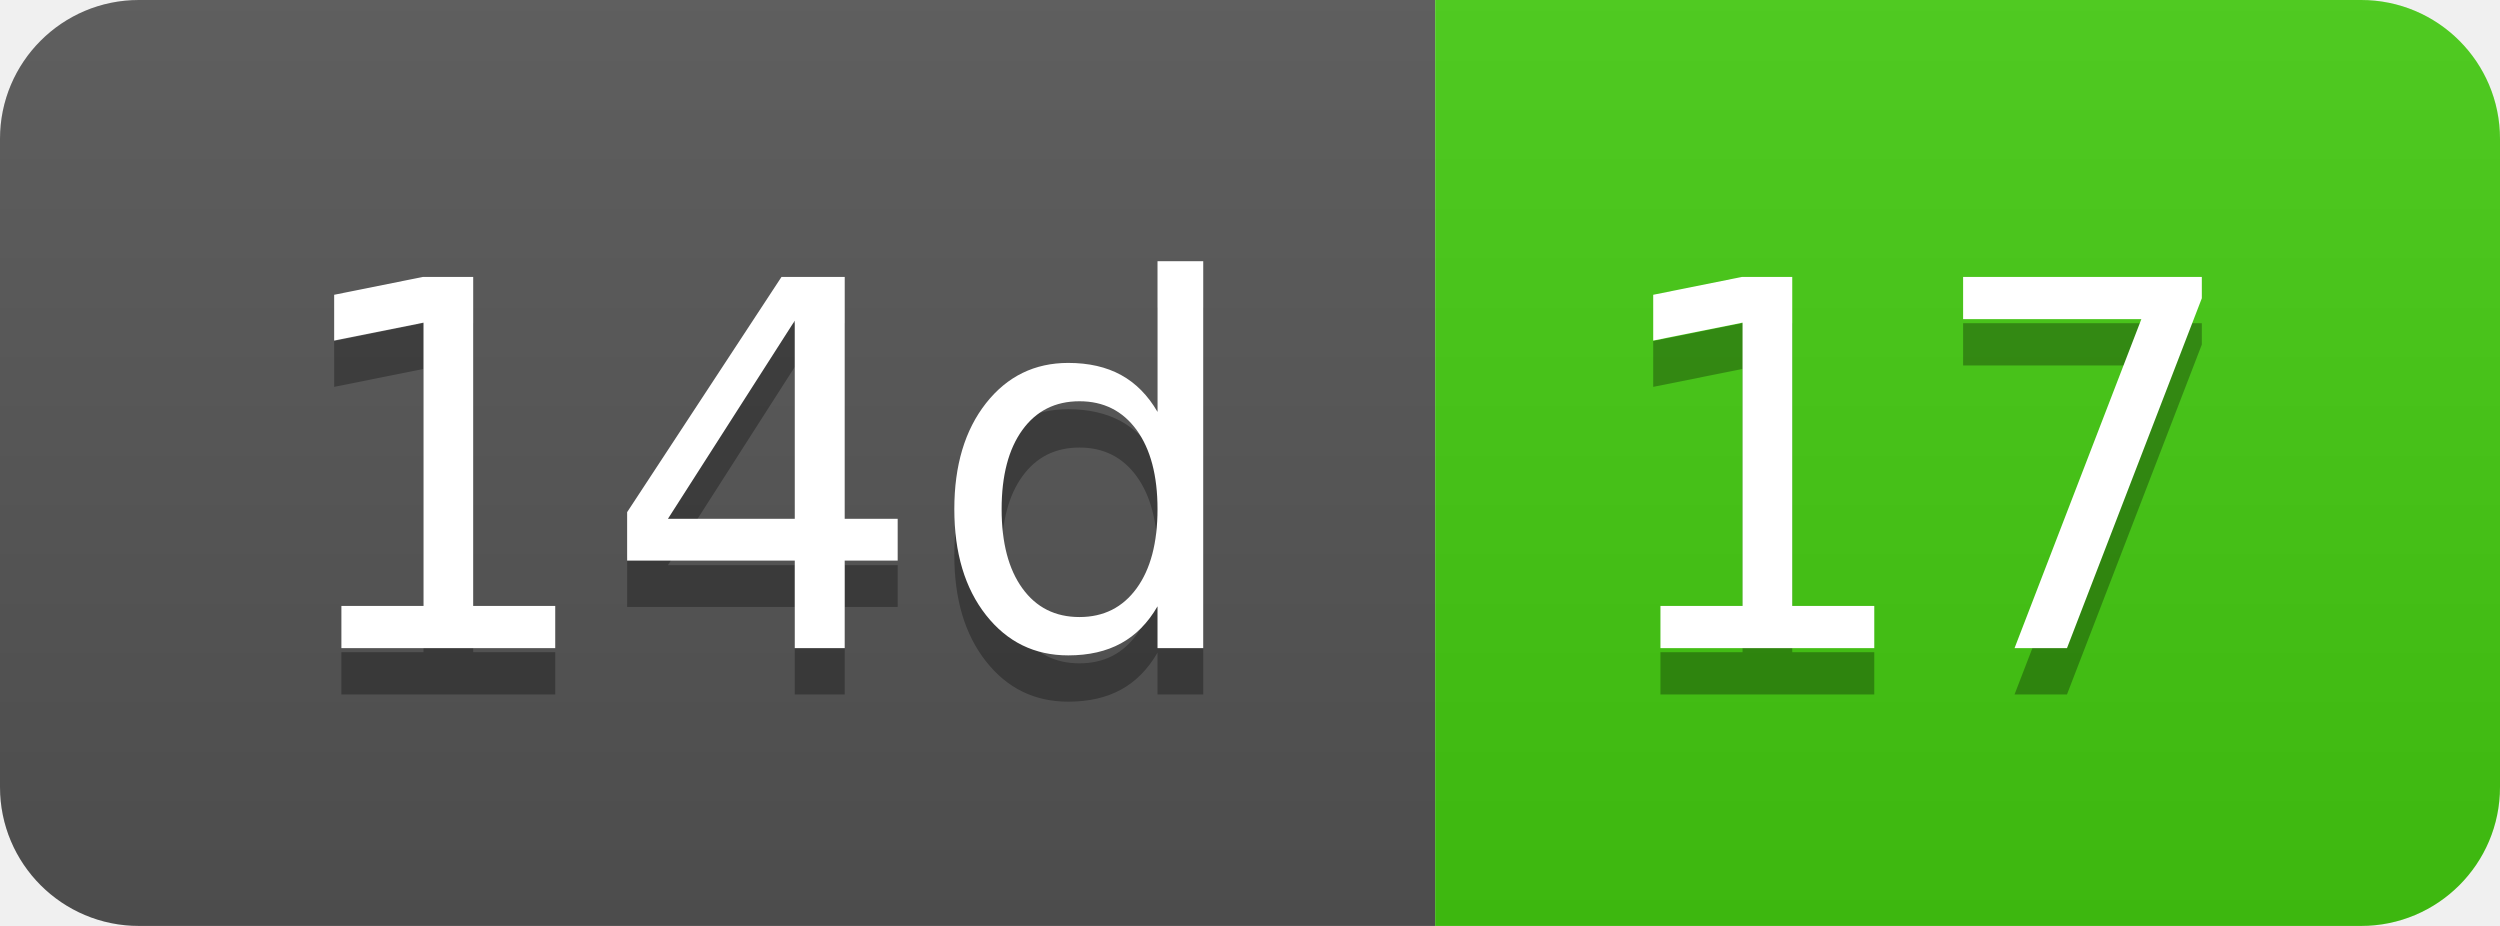
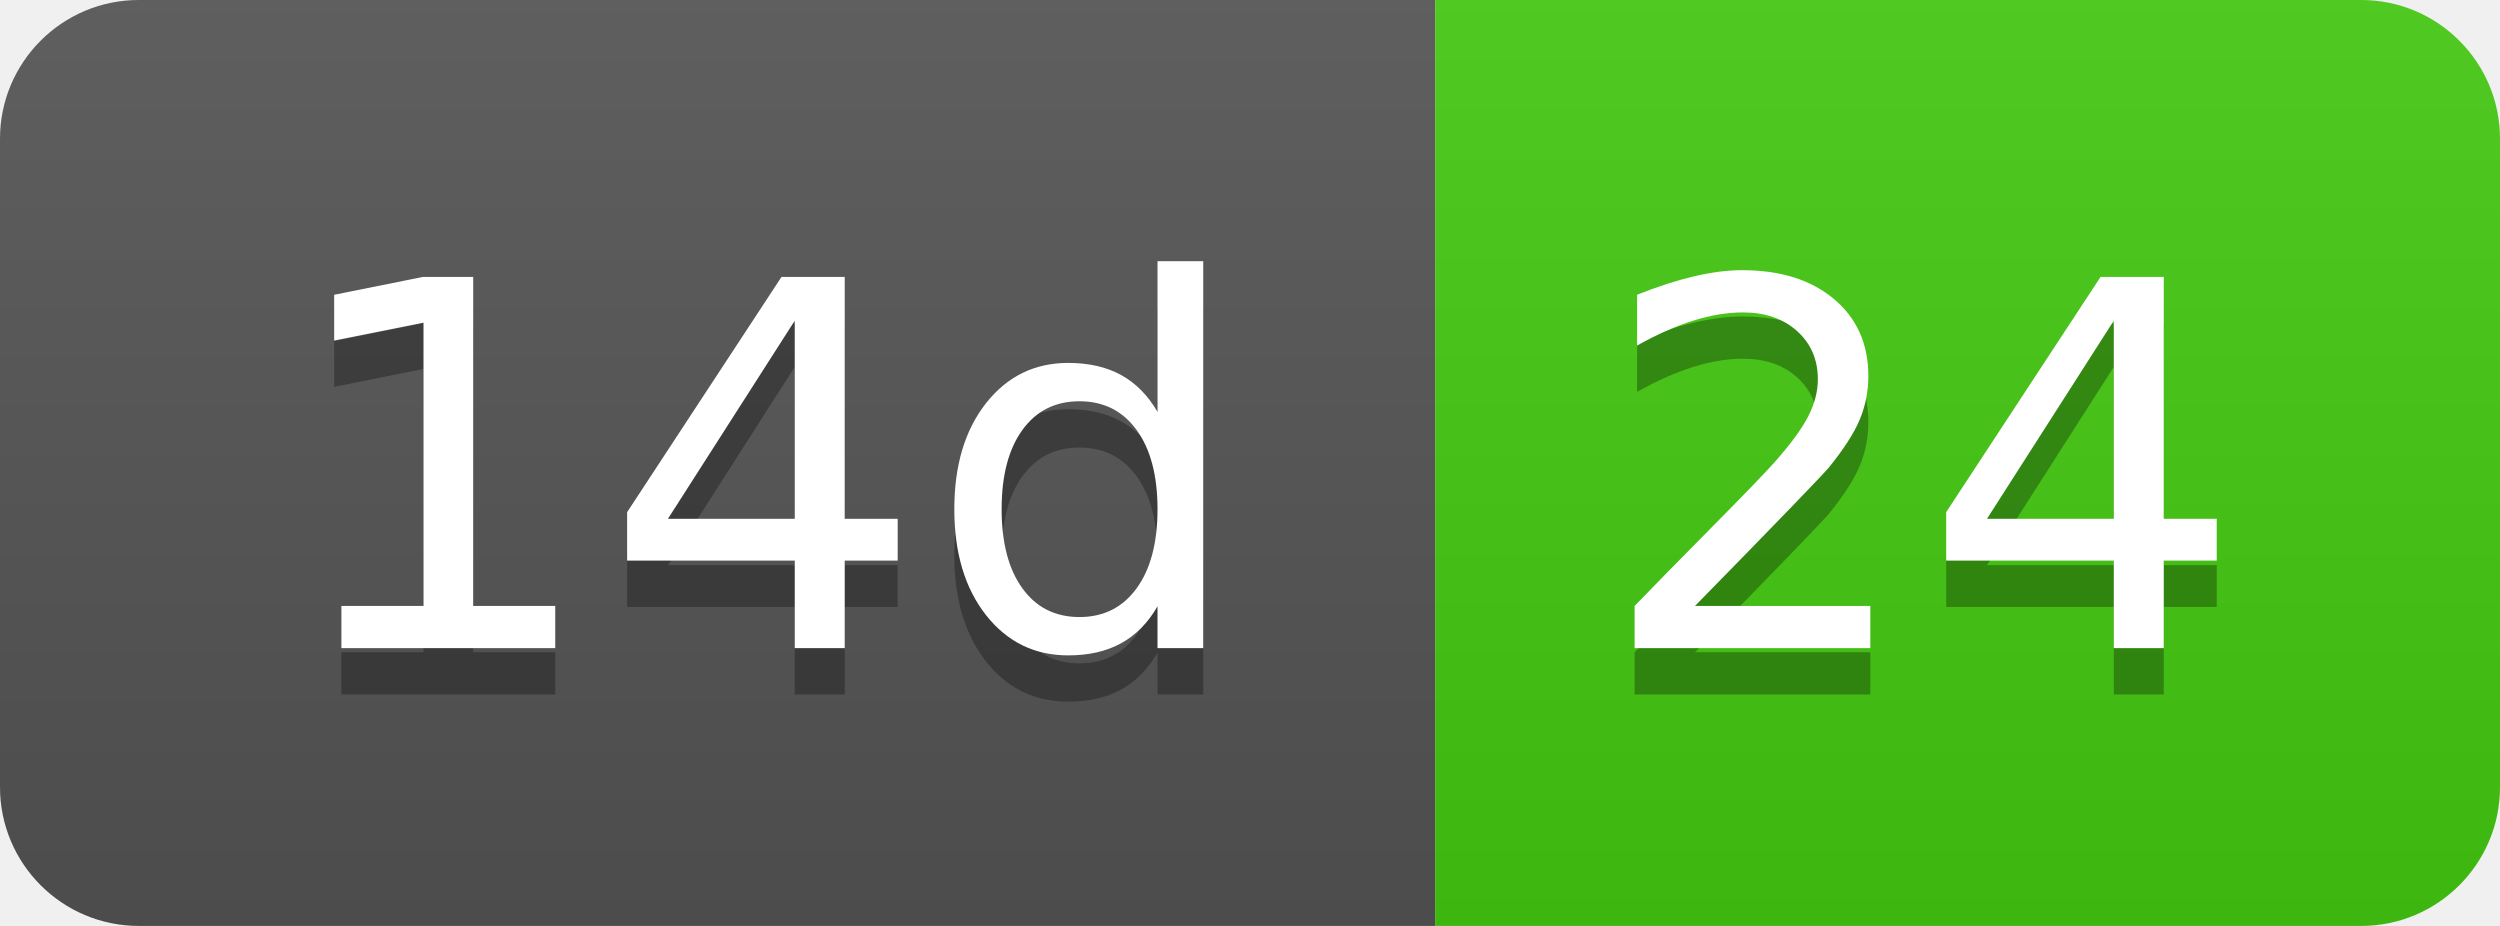
- <svg xmlns="http://www.w3.org/2000/svg" width="54" height="20" role="img" aria-label="14d: 17">
+ <svg xmlns="http://www.w3.org/2000/svg" width="54" height="20" role="img" aria-label="14d: 24">
  <linearGradient id="s" x2="0" y2="100%">
    <stop offset="0" stop-color="#bbb" stop-opacity=".1" />
    <stop offset="1" stop-opacity=".1" />
  </linearGradient>
  <clipPath id="r">
    <rect width="54" height="20" rx="3" fill="#fff" />
  </clipPath>
  <g clip-path="url(#r)">
    <rect width="31" height="20" fill="#555" />
    <rect x="31" width="23" height="20" fill="#4c1" />
    <rect width="54" height="20" fill="url(#s)" />
  </g>
  <g fill="#fff" text-anchor="middle" font-family="Verdana,Geneva,DejaVu Sans,sans-serif" text-rendering="geometricPrecision" font-size="110">
    <text aria-hidden="true" x="165" y="150" fill="#010101" fill-opacity=".3" transform="scale(.1)" textLength="210">14d</text>
    <text x="165" y="140" transform="scale(.1)" fill="#fff" textLength="210">14d</text>
-     <text aria-hidden="true" x="415" y="150" fill="#010101" fill-opacity=".3" transform="scale(.1)" textLength="130">17</text>
-     <text x="415" y="140" transform="scale(.1)" fill="#fff" textLength="130">17</text>
+     <text aria-hidden="true" x="415" y="150" fill="#010101" fill-opacity=".3" transform="scale(.1)" textLength="130">24</text>
+     <text x="415" y="140" transform="scale(.1)" fill="#fff" textLength="130">24</text>
  </g>
</svg>
